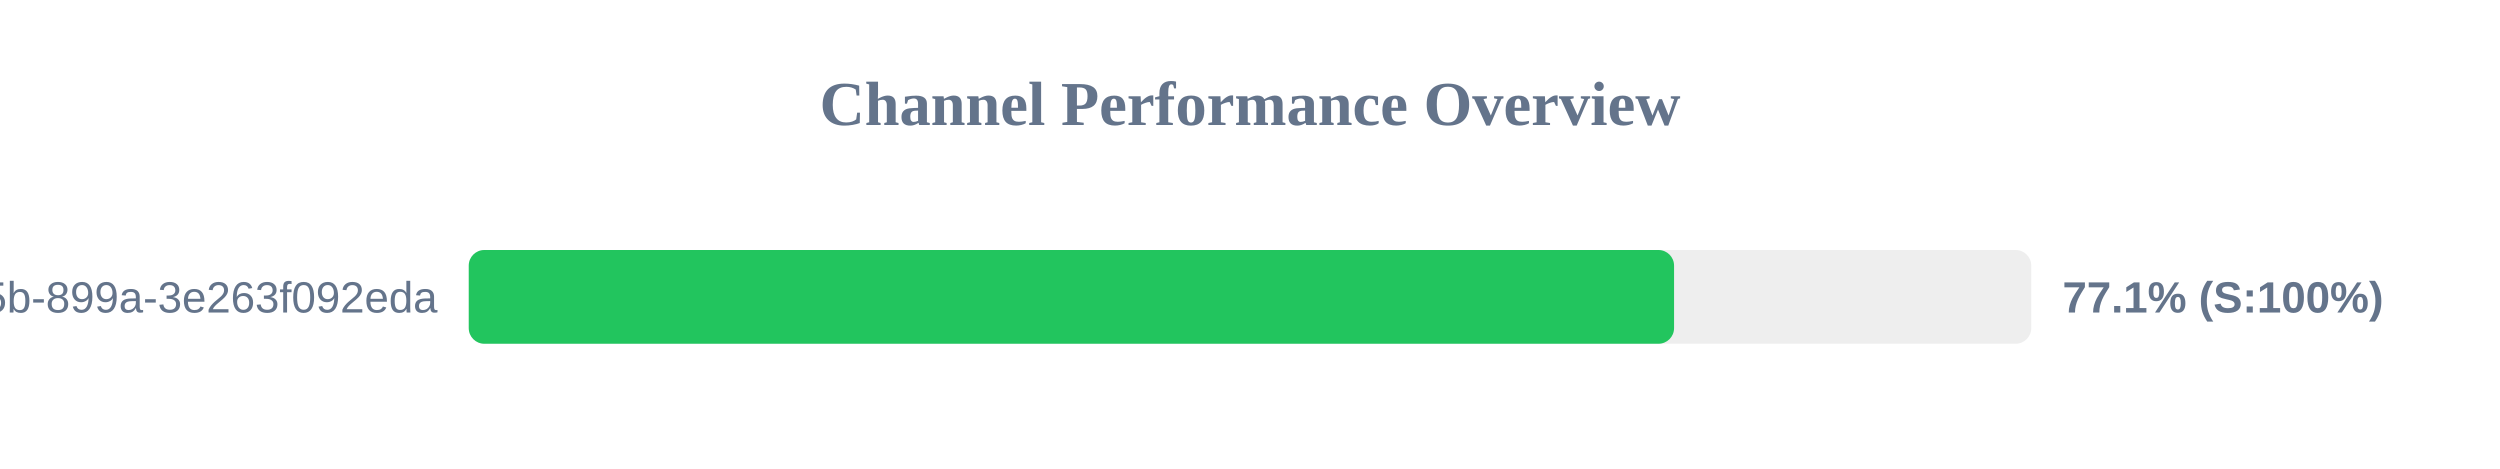
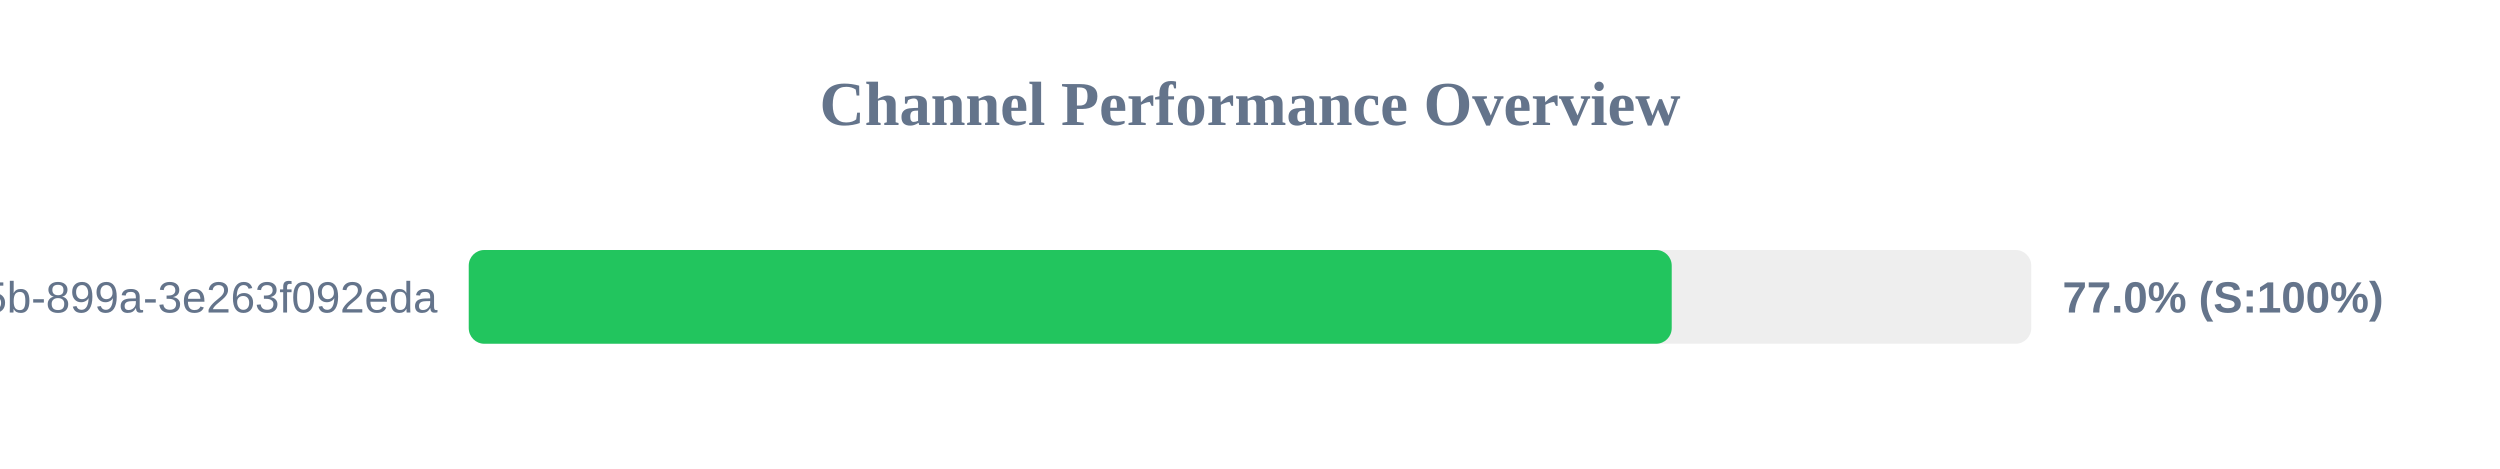
<svg xmlns="http://www.w3.org/2000/svg" width="800" height="150" version="1.1">
  <style>
        .row { font: 14px Arial; fill: #64748b; }
        .score { font: bold 14px Arial; fill: #64748b; }
    </style>
  <text x="400" y="40" text-anchor="middle" font-size="20px" font-weight="bold" fill="#64748b">Channel Performance Overview</text>
  <rect x="150" y="80" width="500" height="30" fill="#eee" rx="5" />
-   <rect x="150" y="80" width="385.7" height="30" fill="#22c55e" rx="5" />
+   <rect x="150" y="80" width="384.95" height="30" fill="#22c55e" rx="5" />
  <text x="140" y="100" text-anchor="end" class="row">?uuid=6bf726db-fb0b-405b-899a-3e263f092eda</text>
-   <text x="660" y="100" text-anchor="start" class="score">77.1% (S:100%)</text>
+   <text x="660" y="100" text-anchor="start" class="score">77.0% (S:100%)</text>
</svg>
